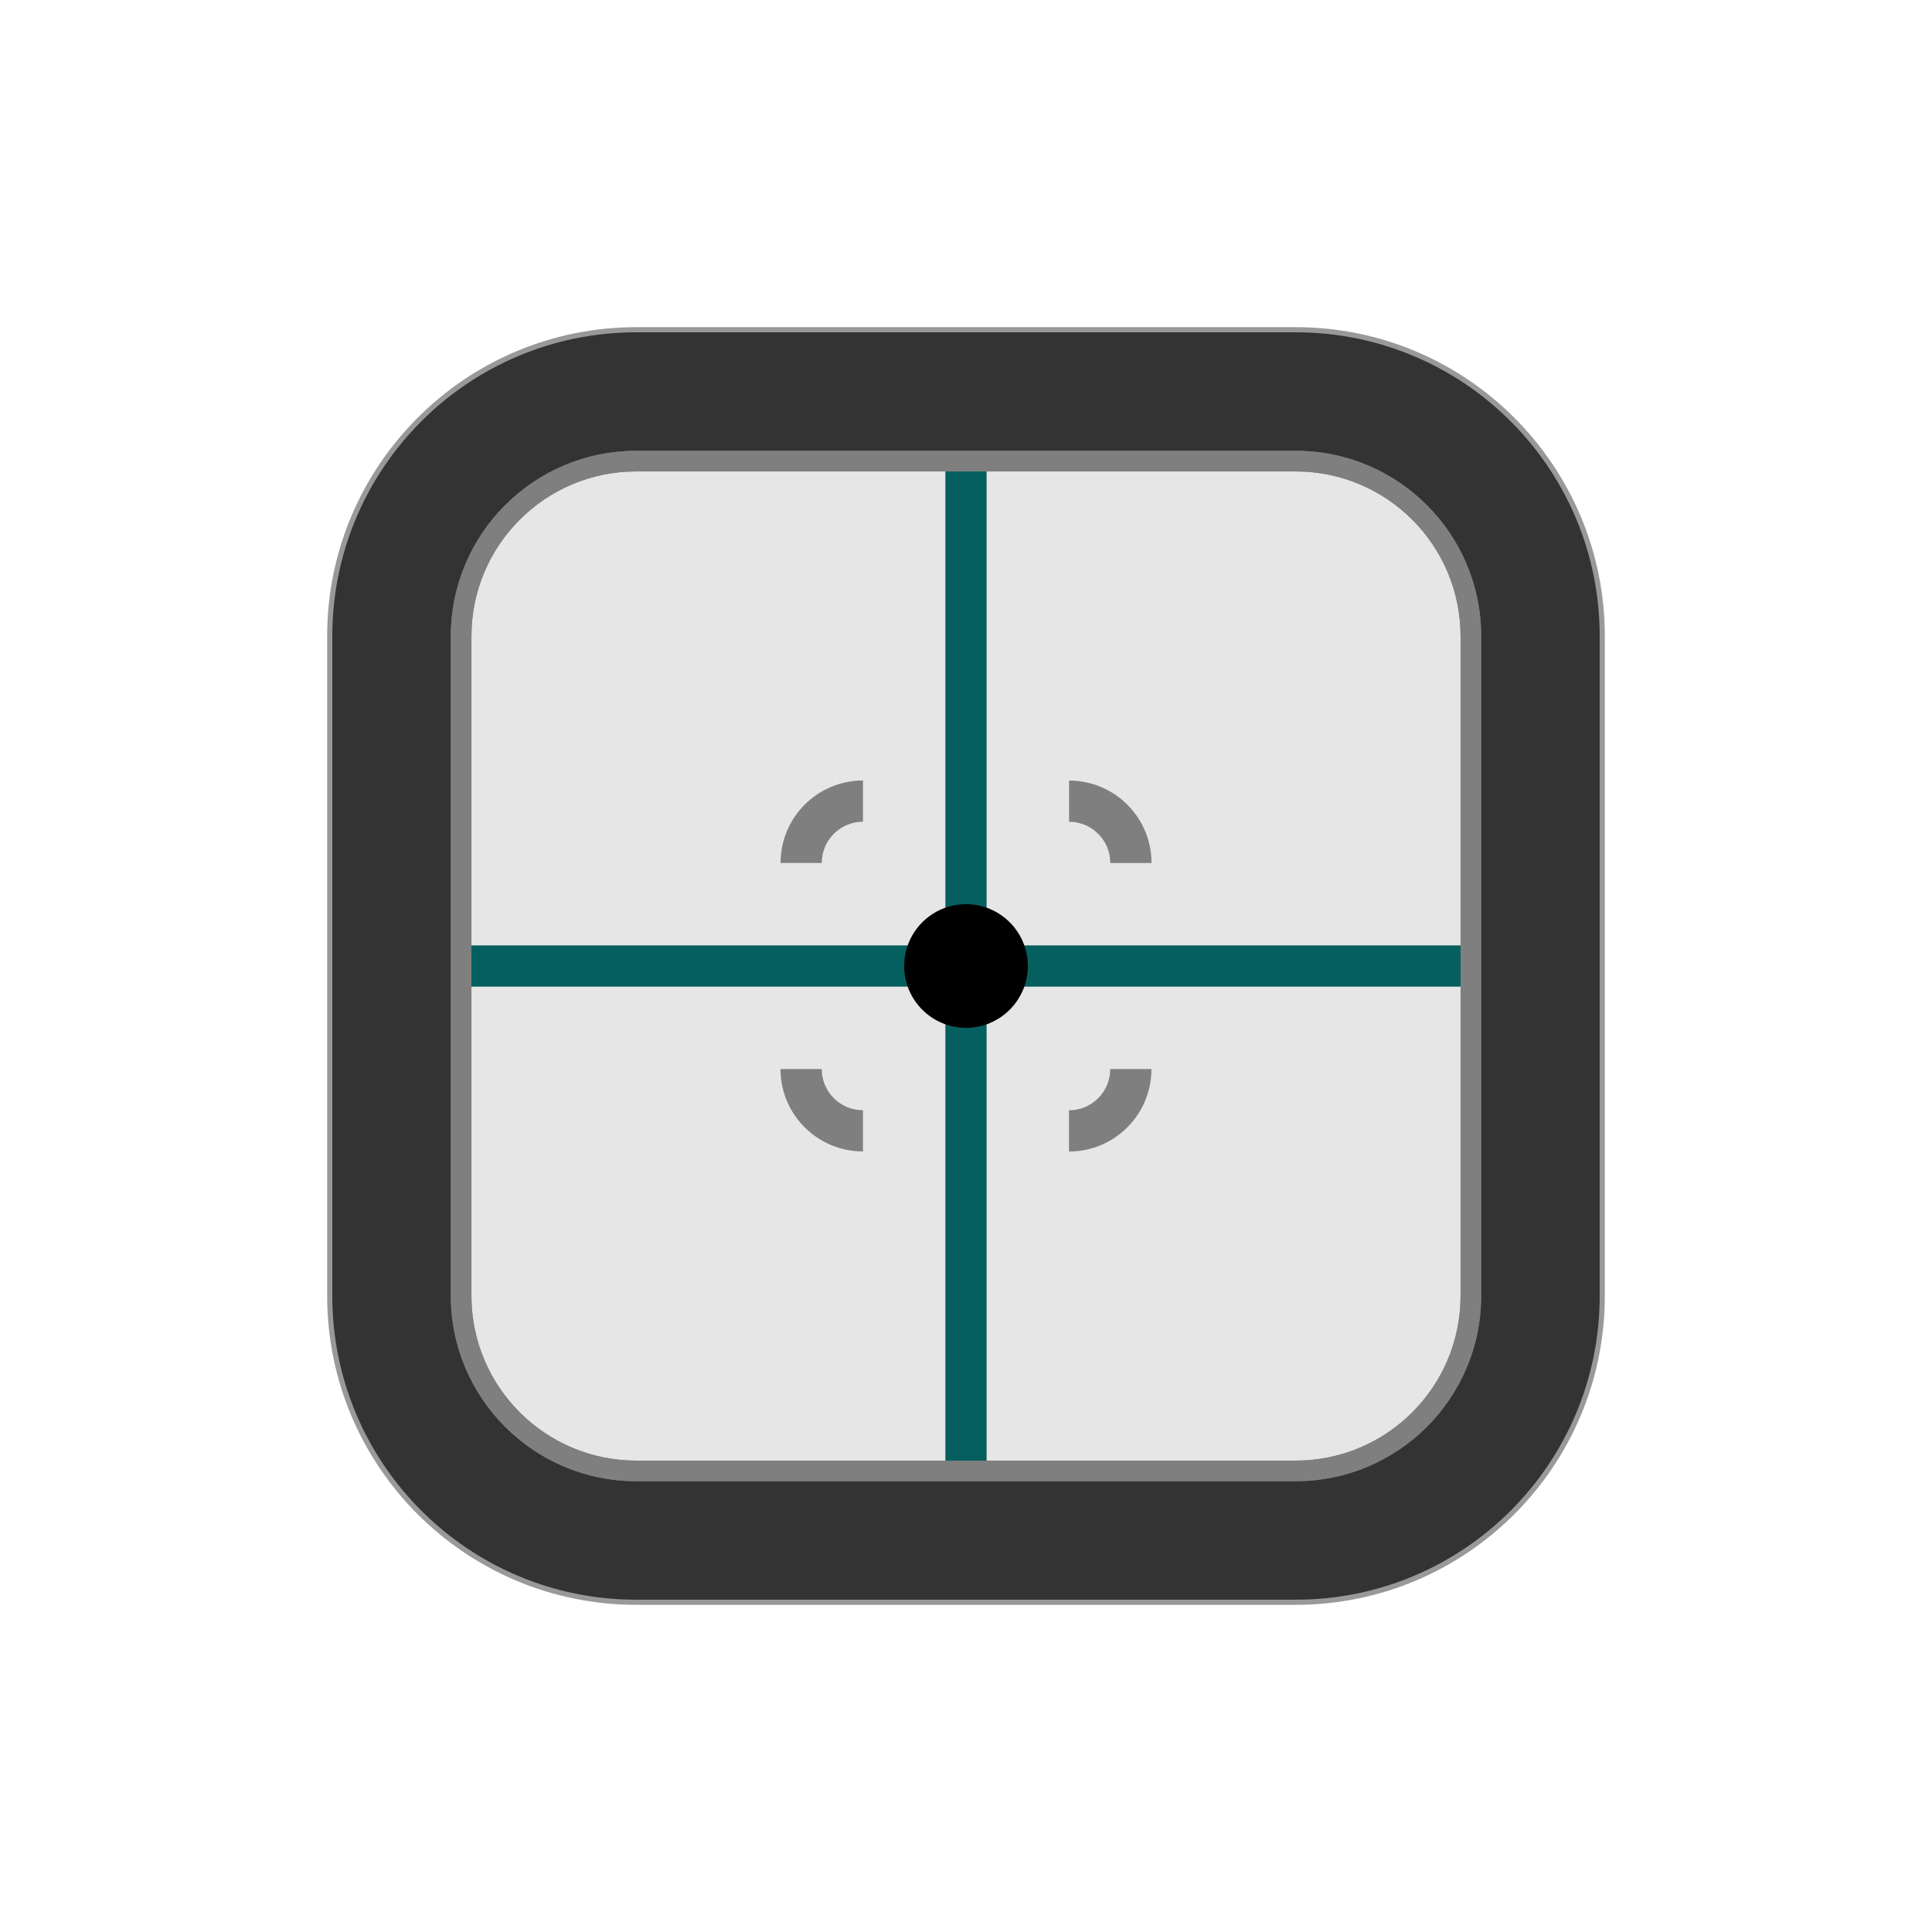
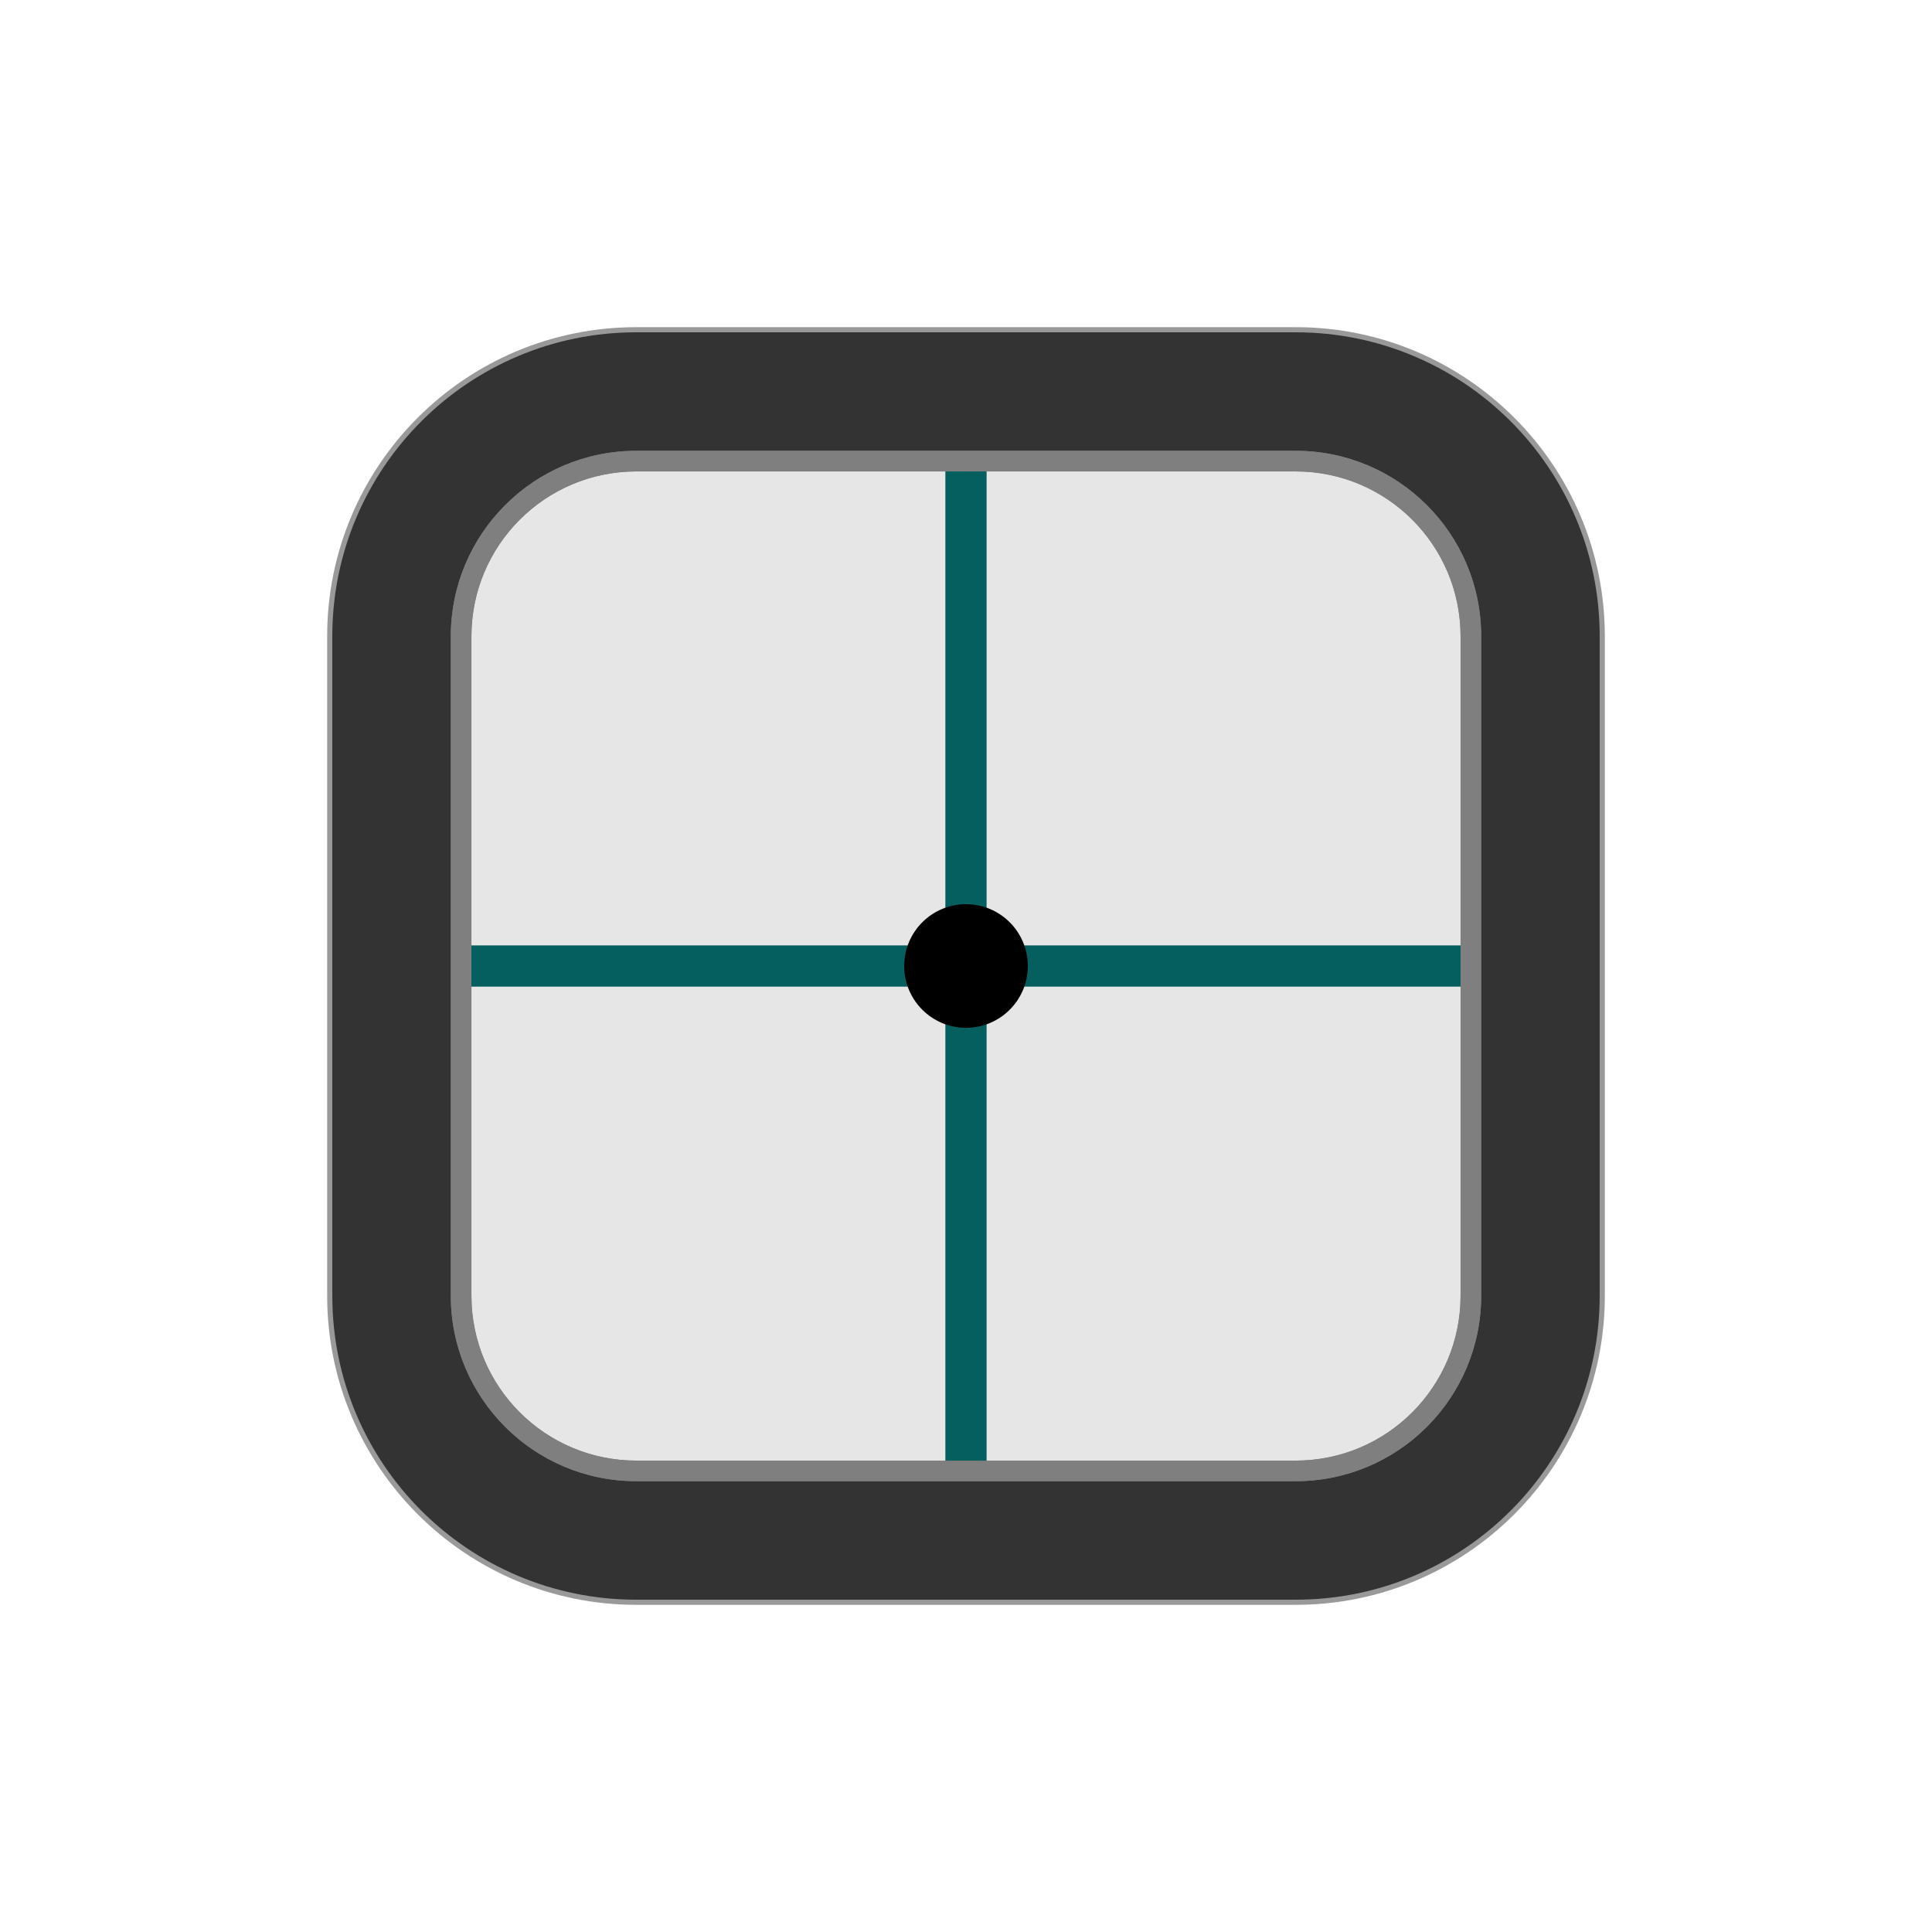
<svg xmlns="http://www.w3.org/2000/svg" width="177.17" height="177.17" shape-rendering="geometricPrecision" image-rendering="optimizeQuality" fill-rule="evenodd" clip-rule="evenodd" viewBox="0 0 50 50" version="1.1" id="svg4798">
  <defs id="defs4788">
    <linearGradient id="0" x1="21.376" x2="77.64" gradientUnits="userSpaceOnUse">
      <stop stop-color="#fff" id="stop4783" />
      <stop offset="1" stop-color="#fff" stop-opacity="0" id="stop4785" />
    </linearGradient>
    <linearGradient gradientTransform="translate(50.70843,-1.954816)" id="0-3" x1="21.13" y1="37.22" x2="77.76" y2="37.469" gradientUnits="userSpaceOnUse">
      <stop stop-color="#fff" id="stop5461" />
      <stop offset="1" stop-color="#fff" stop-opacity="0" id="stop5463" />
    </linearGradient>
    <linearGradient gradientTransform="translate(-54.45873,-1.355572)" id="0-2" x1="21.376" x2="77.64" gradientUnits="userSpaceOnUse">
      <stop stop-color="#fff" id="stop6058" />
      <stop offset="1" stop-color="#fff" stop-opacity="0" id="stop6060" />
    </linearGradient>
  </defs>
  <path id="ellipse2354-6-0-7-9-10-9-5-2-7" style="fill:#999999;fill-opacity:1;fill-rule:nonzero;stroke:none;stroke-width:0.125" d="M 16.467,8.467 A 8,8 0 0 0 8.467,16.467 v 17.066 a 8,8 0 0 0 8,8 h 17.066 a 8,8 0 0 0 8,-8 v -17.066 a 8,8 0 0 0 -8,-8 z" />
  <path id="ellipse2356-4-4-7-1-1-0-06-3" style="fill:#333333;fill-opacity:1;fill-rule:nonzero;stroke:none;stroke-width:0.125" d="M 16.467,8.6 A 7.866,7.866 0 0 0 8.6,16.467 v 17.066 a 7.866,7.866 0 0 0 7.866,7.867 h 17.066 A 7.866,7.866 0 0 0 41.4,33.533 V 16.467 A 7.866,7.866 0 0 0 33.533,8.6 Z" />
  <path id="ellipse2316-7-7-1-3-5-1-18-5" style="fill:#7f7f7f;fill-opacity:1;fill-rule:nonzero;stroke:none;stroke-width:0.125" d="m 16.467,11.667 a 4.8,4.8 0 0 0 -4.8,4.8 v 17.066 a 4.8,4.8 0 0 0 4.8,4.8 h 17.066 a 4.8,4.8 0 0 0 4.8,-4.8 v -17.066 a 4.8,4.8 0 0 0 -4.8,-4.8 z" />
  <path id="rect872-0-7-3-5-5-7-2-8-3-4-4-7-5-0-1-2-9-2-28-4-49-3" style="fill:#e6e6e6;fill-opacity:1;fill-rule:nonzero;stroke:none;stroke-width:0.314" d="m 16.467,12.2 a 4.267,4.267 0 0 0 -4.266,4.267 v 17.008 0.058 a 4.267,4.267 0 0 0 4.266,4.267 h 17.066 a 4.267,4.267 0 0 0 4.267,-4.267 v -17.066 a 4.267,4.267 0 0 0 -4.267,-4.267 z" />
  <g id="g865">
    <g id="g2276-4-0-3" transform="translate(-416.2039,156.5251)">
      <rect y="-144.378" x="-441.737" height="25.706" width="1.067" id="rect8611-6-2-3-5-5-06-8-7-6-1-9-4-8-3-56-6-2-1-1" style="fill:#065f5f;fill-opacity:1;fill-rule:nonzero;stroke:none;stroke-width:0.308" transform="scale(-1,1)" />
      <rect transform="matrix(0,1,1,0,0,0)" y="428.351" x="-132.058" height="25.706" width="1.067" id="rect8611-3-9-5-1-1-4-4-5-9-4-7-0-8-4-6-3-1-7-2" style="fill:#065f5f;fill-opacity:1;fill-rule:nonzero;stroke:none;stroke-width:0.308" />
      <ellipse style="fill:#000000;fill-opacity:1;fill-rule:nonzero;stroke:none;stroke-width:0.125" id="path7851-8-1-9-3-2-4-1-8-2-5-3-5-7-6-9" transform="scale(-1,1)" cx="-441.204" cy="-131.525" rx="1.6" ry="1.6" />
-       <path id="path14665-8-9-5-0-8-1-0-1" style="fill:#7f7f7f;fill-opacity:1;stroke:none;stroke-width:0.577;stroke-miterlimit:4;stroke-dasharray:none;stroke-opacity:1" d="m 436.404,-134.192 h 1.067 a 1.067,1.067 0 0 1 1.067,-1.067 v -1.067 a 2.133,2.133 0 0 0 -2.133,2.133 z" />
-       <path id="path14665-9-8-1-7-9-7-6" style="fill:#7f7f7f;fill-opacity:1;stroke:none;stroke-width:0.577;stroke-miterlimit:4;stroke-dasharray:none;stroke-opacity:1" d="m 443.871,-136.325 v 1.067 a 1.067,1.067 0 0 1 1.067,1.067 h 1.067 a 2.133,2.133 0 0 0 -2.133,-2.133 z" />
-       <path id="path14665-2-7-9-1-7-6-4-6" style="fill:#7f7f7f;fill-opacity:1;stroke:none;stroke-width:0.577;stroke-miterlimit:4;stroke-dasharray:none;stroke-opacity:1" d="m 438.537,-126.725 v -1.067 a 1.067,1.067 0 0 1 -1.067,-1.067 h -1.067 a 2.133,2.133 0 0 0 2.133,2.133 z" />
-       <path id="path14665-21-9-2-3-8-3-9-3" style="fill:#7f7f7f;fill-opacity:1;stroke:none;stroke-width:0.577;stroke-miterlimit:4;stroke-dasharray:none;stroke-opacity:1" d="m 446.004,-128.858 h -1.067 a 1.067,1.067 0 0 1 -1.067,1.067 v 1.067 a 2.133,2.133 0 0 0 2.133,-2.133 z" />
    </g>
    <path id="ellipse2316-7-7-1-3-5-1-18-5-6-1" style="fill:#7f7f7f;fill-opacity:1;fill-rule:nonzero;stroke:none;stroke-width:0.125" d="m 16.467,11.667 a 4.8,4.8 0 0 0 -4.8,4.8 v 17.066 a 4.8,4.8 0 0 0 4.8,4.8 h 17.066 a 4.8,4.8 0 0 0 4.8,-4.8 v -17.066 a 4.8,4.8 0 0 0 -4.8,-4.8 z m -0.001,0.534 h 17.066 a 4.267,4.267 0 0 1 4.267,4.267 v 17.066 a 4.267,4.267 0 0 1 -4.267,4.267 H 16.466 a 4.267,4.267 0 0 1 -4.266,-4.267 v -0.058 -17.008 a 4.267,4.267 0 0 1 4.266,-4.267 z" />
  </g>
</svg>
